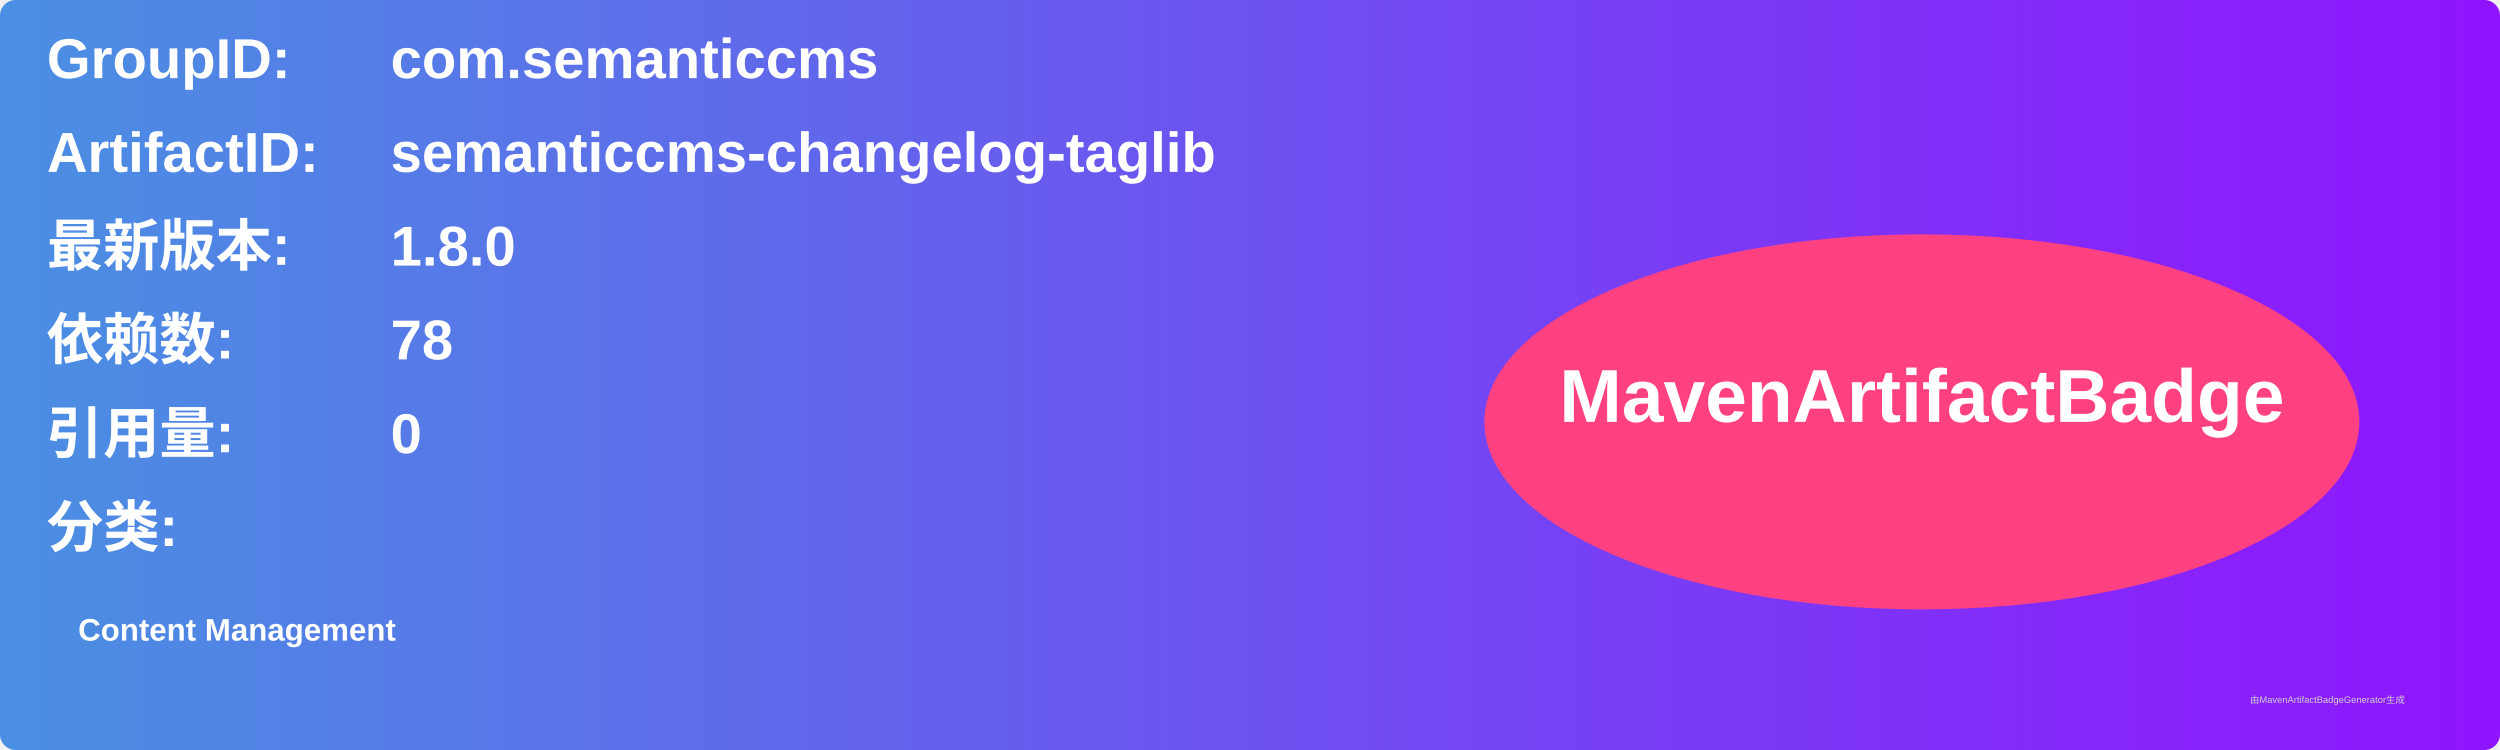
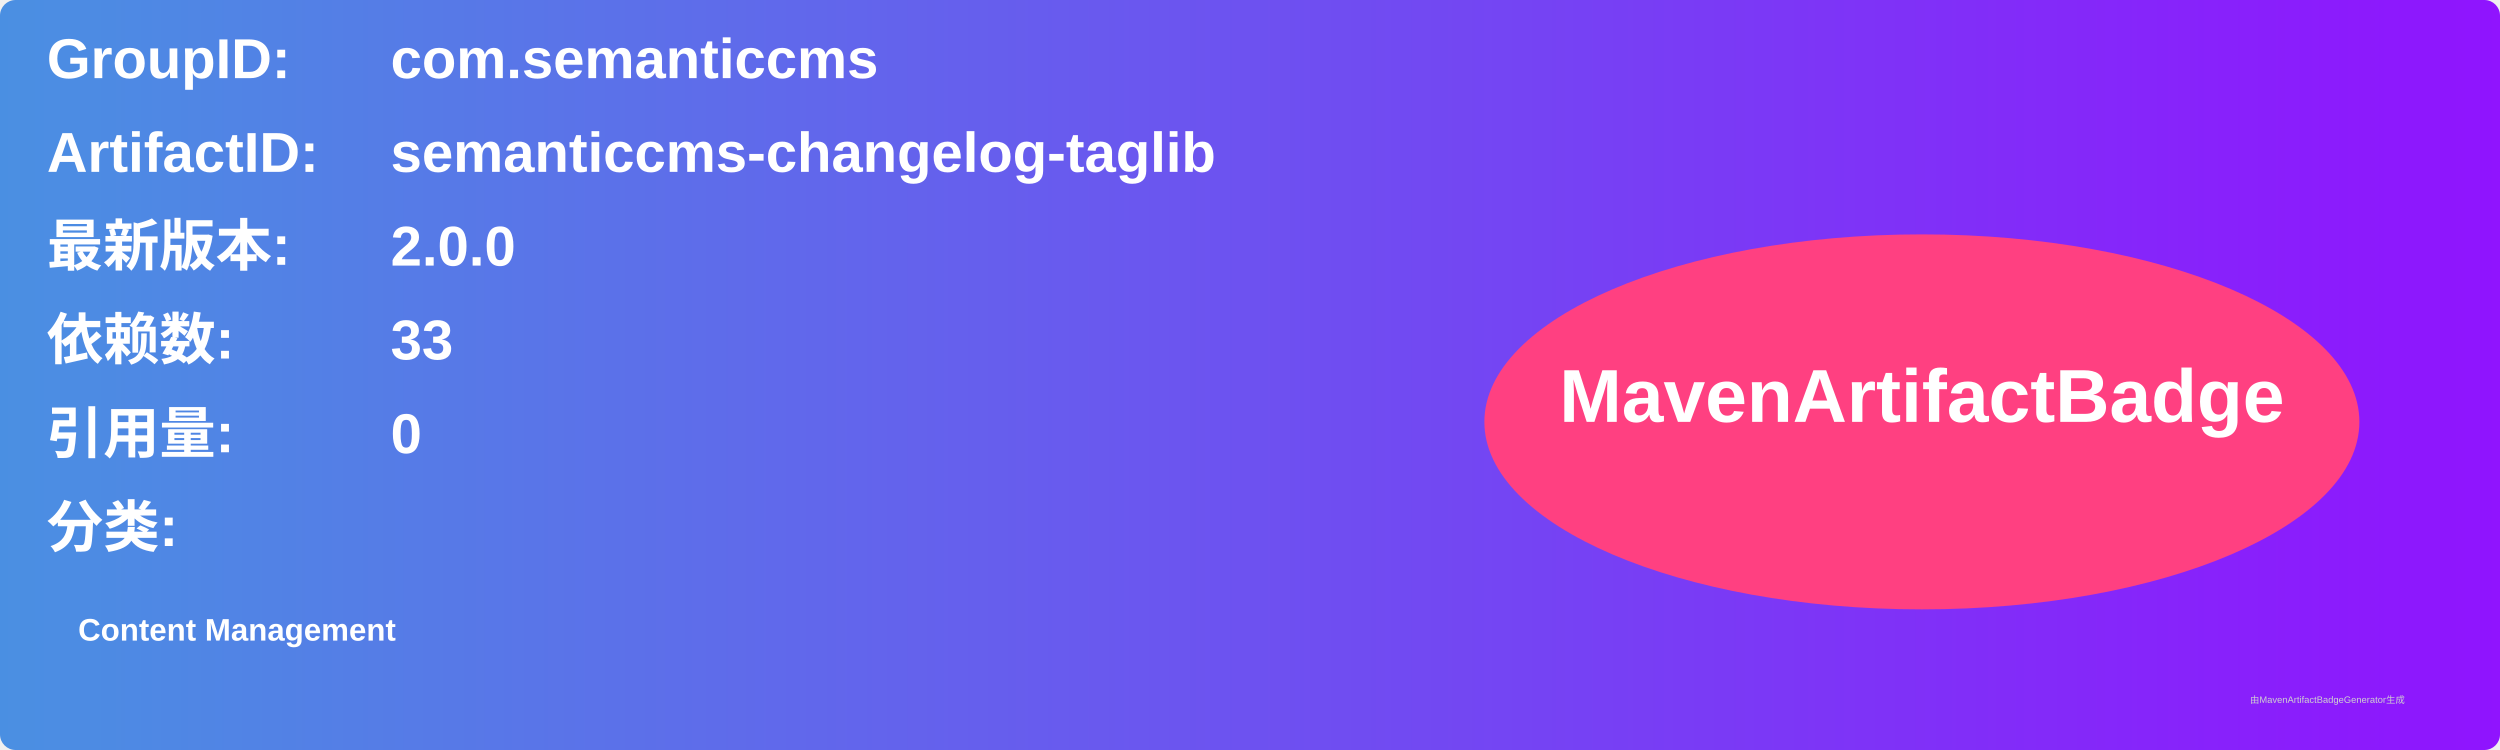
<svg xmlns="http://www.w3.org/2000/svg" width="800" height="240" viewBox="0 0 800 240">
  <linearGradient id="grad" x1="0%" y1="0%" x2="100%" y2="0%">
    <stop offset="0%" stop-color="#4a90e2" />
    <stop offset="100%" stop-color="#9013fe" />
  </linearGradient>
  <rect width="100%" height="100%" rx="5" ry="5" fill="url(#grad)" />
  <g transform="translate(15, 15)">
    <text x="0" y="10" font-family="Arial" font-size="18" fill="white" font-weight="bold" width="260">GroupID:</text>
    <text x="110" y="10" font-family="Arial" font-size="18" fill="white" font-weight="bold" width="460">com.semanticcms</text>
    <text x="0" y="40" font-family="Arial" font-size="18" fill="white" font-weight="bold" width="260">ArtifactID:</text>
    <text x="110" y="40" font-family="Arial" font-size="18" fill="white" font-weight="bold" width="460">semanticcms-changelog-taglib</text>
    <text x="0" y="70" font-family="Arial" font-size="18" fill="white" font-weight="bold">最新版本:</text>
    <text x="110" y="70" font-family="Arial" font-size="18" fill="white" font-weight="bold">
-       <tspan font-weight="bold">1.8.0</tspan>
+       <tspan font-weight="bold">2.0.0</tspan>
    </text>
    <text x="0" y="100" font-family="Arial" font-size="18" fill="white" font-weight="bold">依赖数: </text>
    <text x="110" y="100" font-family="Arial" font-size="18" fill="white">
-       <tspan font-weight="bold">78</tspan>
+       <tspan font-weight="bold">33</tspan>
    </text>
    <text x="0" y="130" font-family="Arial" font-size="18" fill="white" font-weight="bold">引用量: </text>
    <text x="110" y="130" font-family="Arial" font-size="18" fill="white">
      <tspan font-weight="bold">0</tspan>
    </text>
    <text x="0" y="160" font-family="Arial" font-size="18" fill="white" font-weight="bold">分类:</text>
    <text x="10" y="190" font-family="Arial" font-size="10" fill="white">
      <tspan font-weight="bold">Content Management</tspan>
    </text>
    <ellipse cx="600" cy="120" rx="140" ry="60" fill="#ff4081" />
    <text x="600" y="120" text-anchor="middle" font-family="Arial" font-size="24" fill="white" font-weight="bold">MavenArtifactBadge</text>
  </g>
  <text x="720" y="225" font-family="Arial" font-size="3" fill="#d0d0d0">由MavenArtifactBadgeGenerator生成</text>
</svg>
